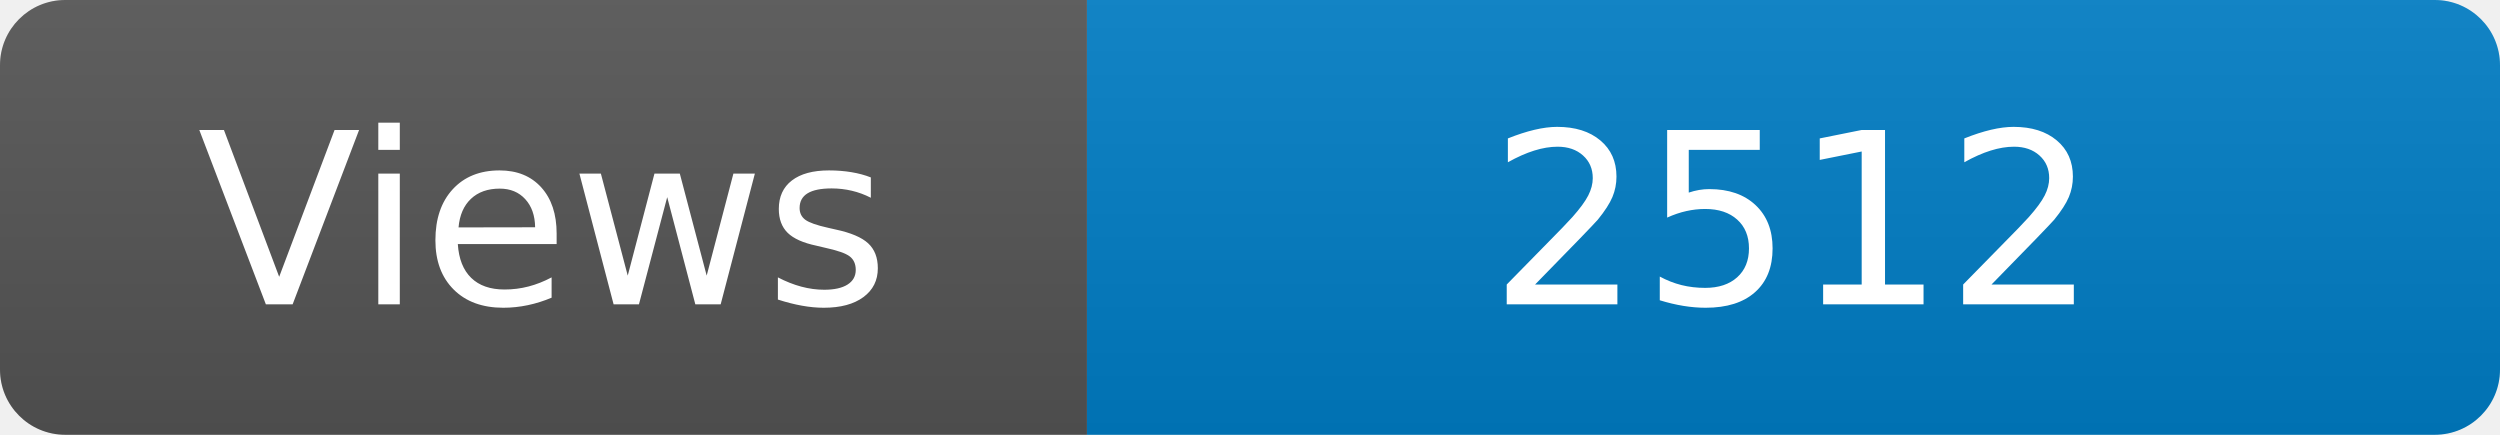
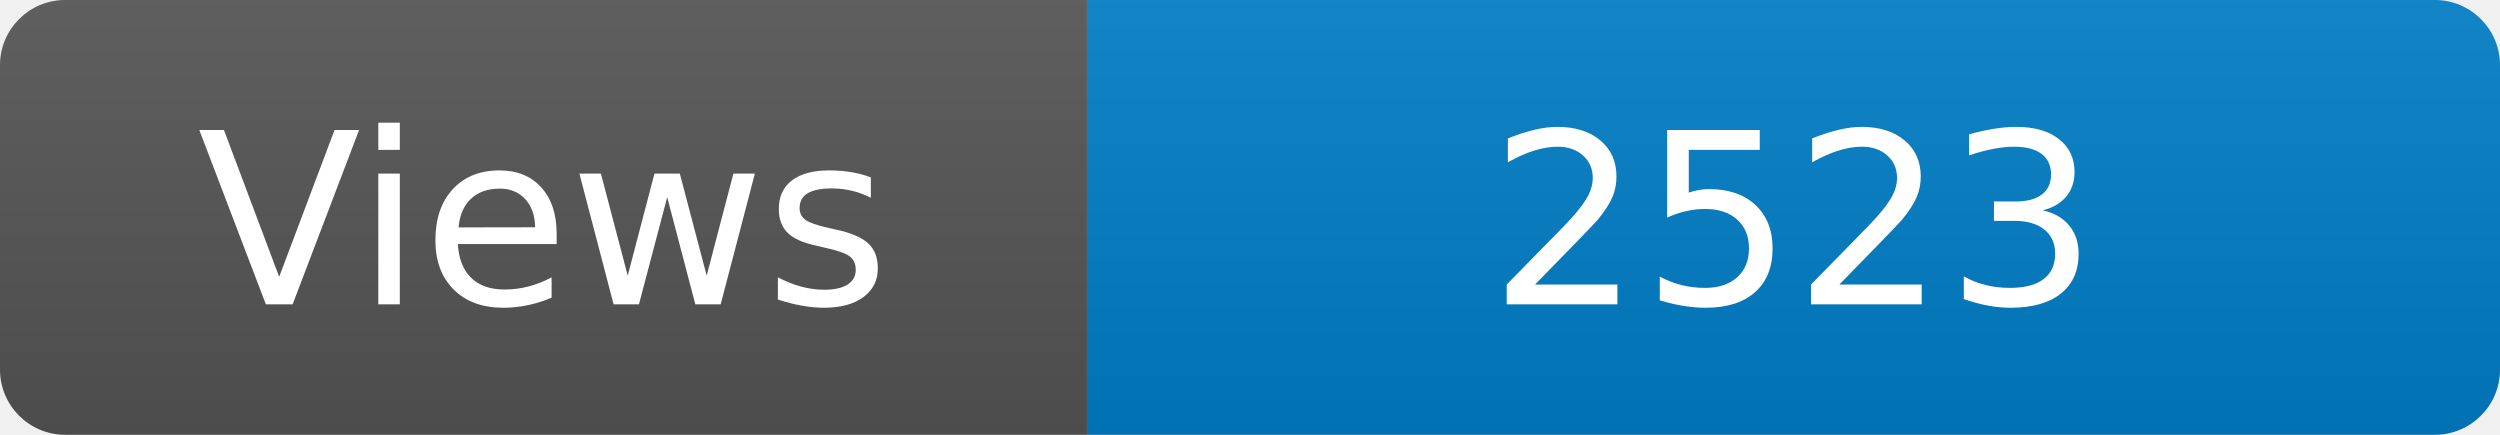
<svg xmlns="http://www.w3.org/2000/svg" width="115" height="20" role="img" aria-label="Maintained?: yes">
  <linearGradient id="s" x2="0" y2="100%">
    <stop offset="0" stop-color="#bbb" stop-opacity=".1" />
    <stop offset="1" stop-opacity=".1" />
  </linearGradient>
  <clipPath id="r">
    <rect width="115" height="20" rx="3" fill="#fff" />
  </clipPath>
  <g clip-path="url(#r)">
    <rect width="50" height="20" fill="#555" />
    <rect x="50" width="160" height="20" fill="#007ec6" />
    <rect width="115" height="20" fill="url(#s)" />
  </g>
  <g fill="#fff" text-anchor="middle" font-family="Verdana,Geneva,DejaVu Sans,sans-serif" font-size="110">
    <text x="250" y="140" transform="scale(.1)" fill="#fff">Views</text>
-     <text x="825" y="140" transform="scale(.1)" fill="#fff">2512</text>
+     <text x="825" y="140" transform="scale(.1)" fill="#fff">2523</text>
  </g>
</svg>
